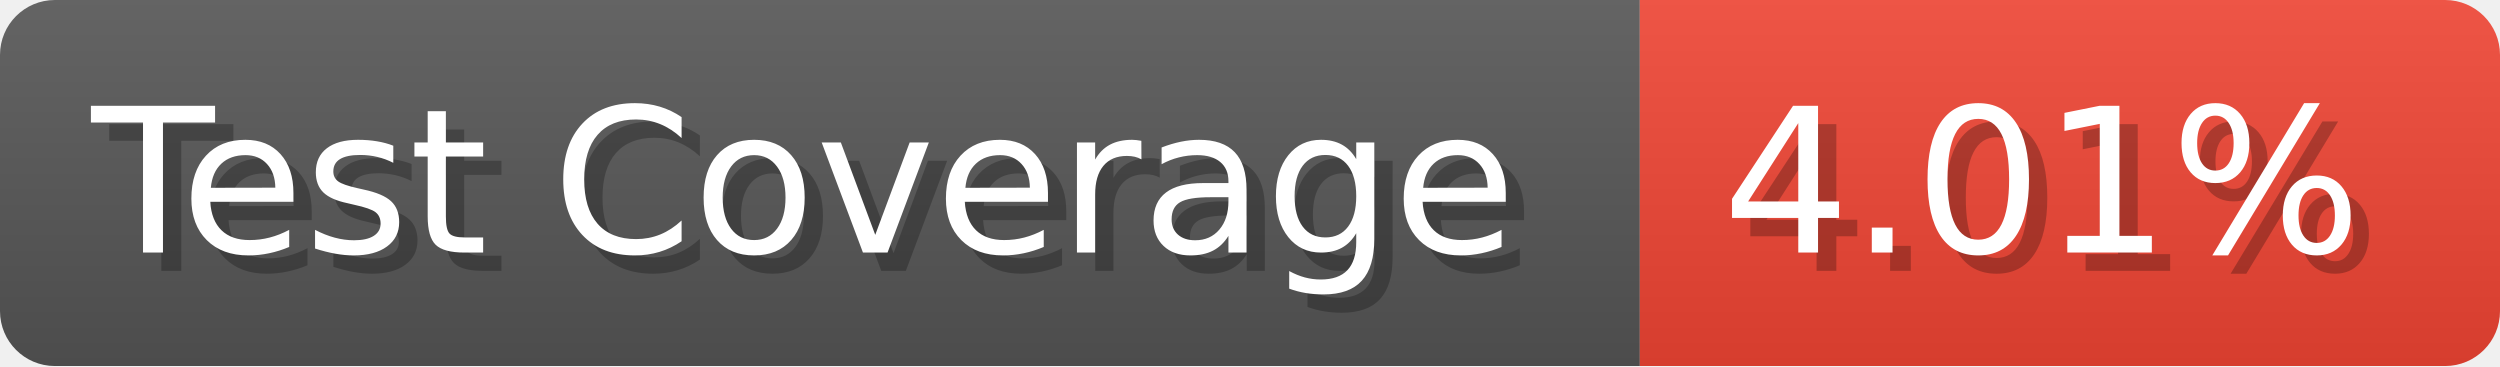
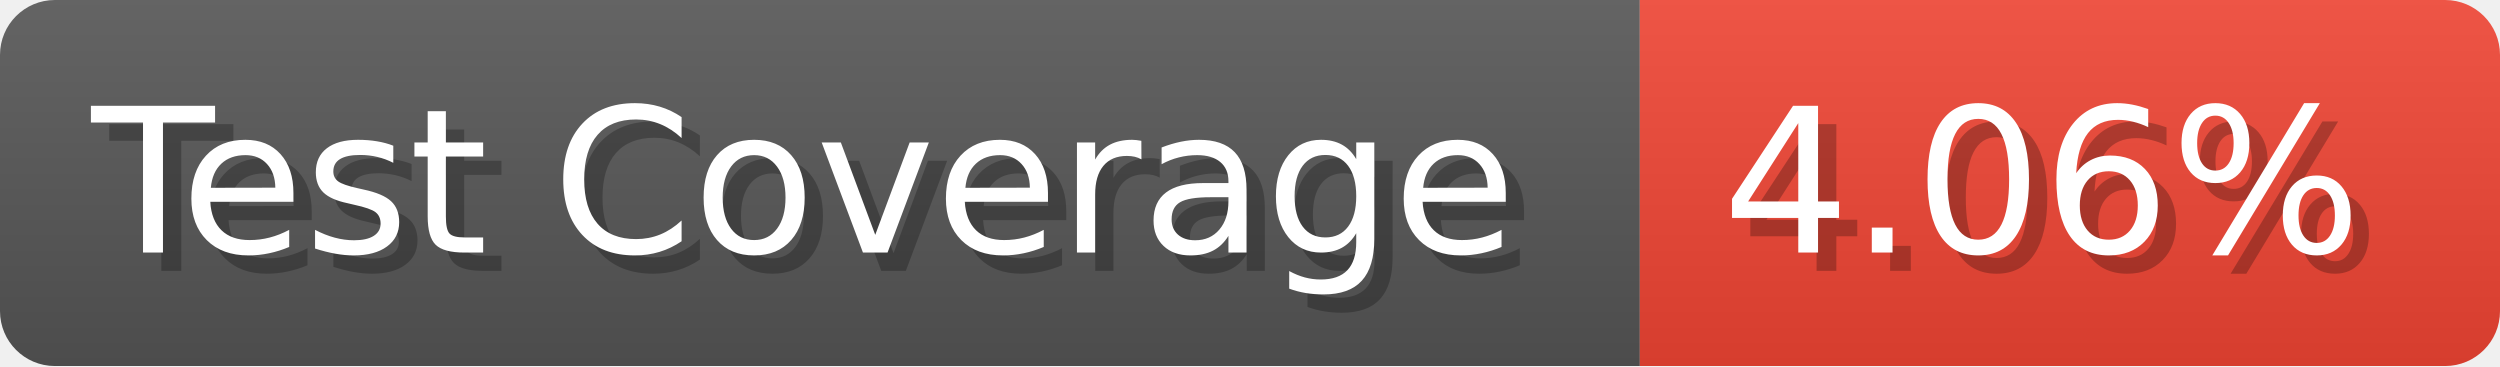
- <svg xmlns="http://www.w3.org/2000/svg" width="136.6" height="20" viewBox="0 0 1366 200" role="img" aria-label="Test Coverage: 4.01%">
+ <svg xmlns="http://www.w3.org/2000/svg" width="136.6" height="20" viewBox="0 0 1366 200" role="img" aria-label="Test Coverage: 4.06%">
  <linearGradient id="a" x2="0" y2="100%">
    <stop offset="0" stop-opacity=".1" stop-color="#EEE" />
    <stop offset="1" stop-opacity=".1" />
  </linearGradient>
  <mask id="m">
    <rect width="1366" height="200" rx="30" fill="#FFF" />
  </mask>
  <g mask="url(#m)">
    <rect width="896" height="200" fill="#555" />
    <rect width="470" height="200" fill="#E43" x="896" />
    <rect width="1366" height="200" fill="url(#a)" />
  </g>
  <g aria-hidden="true" fill="#fff" text-anchor="start" font-family="Verdana,DejaVu Sans,sans-serif" font-size="110">
    <text x="60" y="148" textLength="796" fill="#000" opacity="0.25">Test Coverage</text>
    <text x="50" y="138" textLength="796">Test Coverage</text>
-     <text x="951" y="148" textLength="370" fill="#000" opacity="0.25">4.01%</text>
-     <text x="941" y="138" textLength="370">4.01%</text>
+     <text x="951" y="148" textLength="370" fill="#000" opacity="0.25">4.06%</text>
+     <text x="941" y="138" textLength="370">4.06%</text>
  </g>
</svg>
